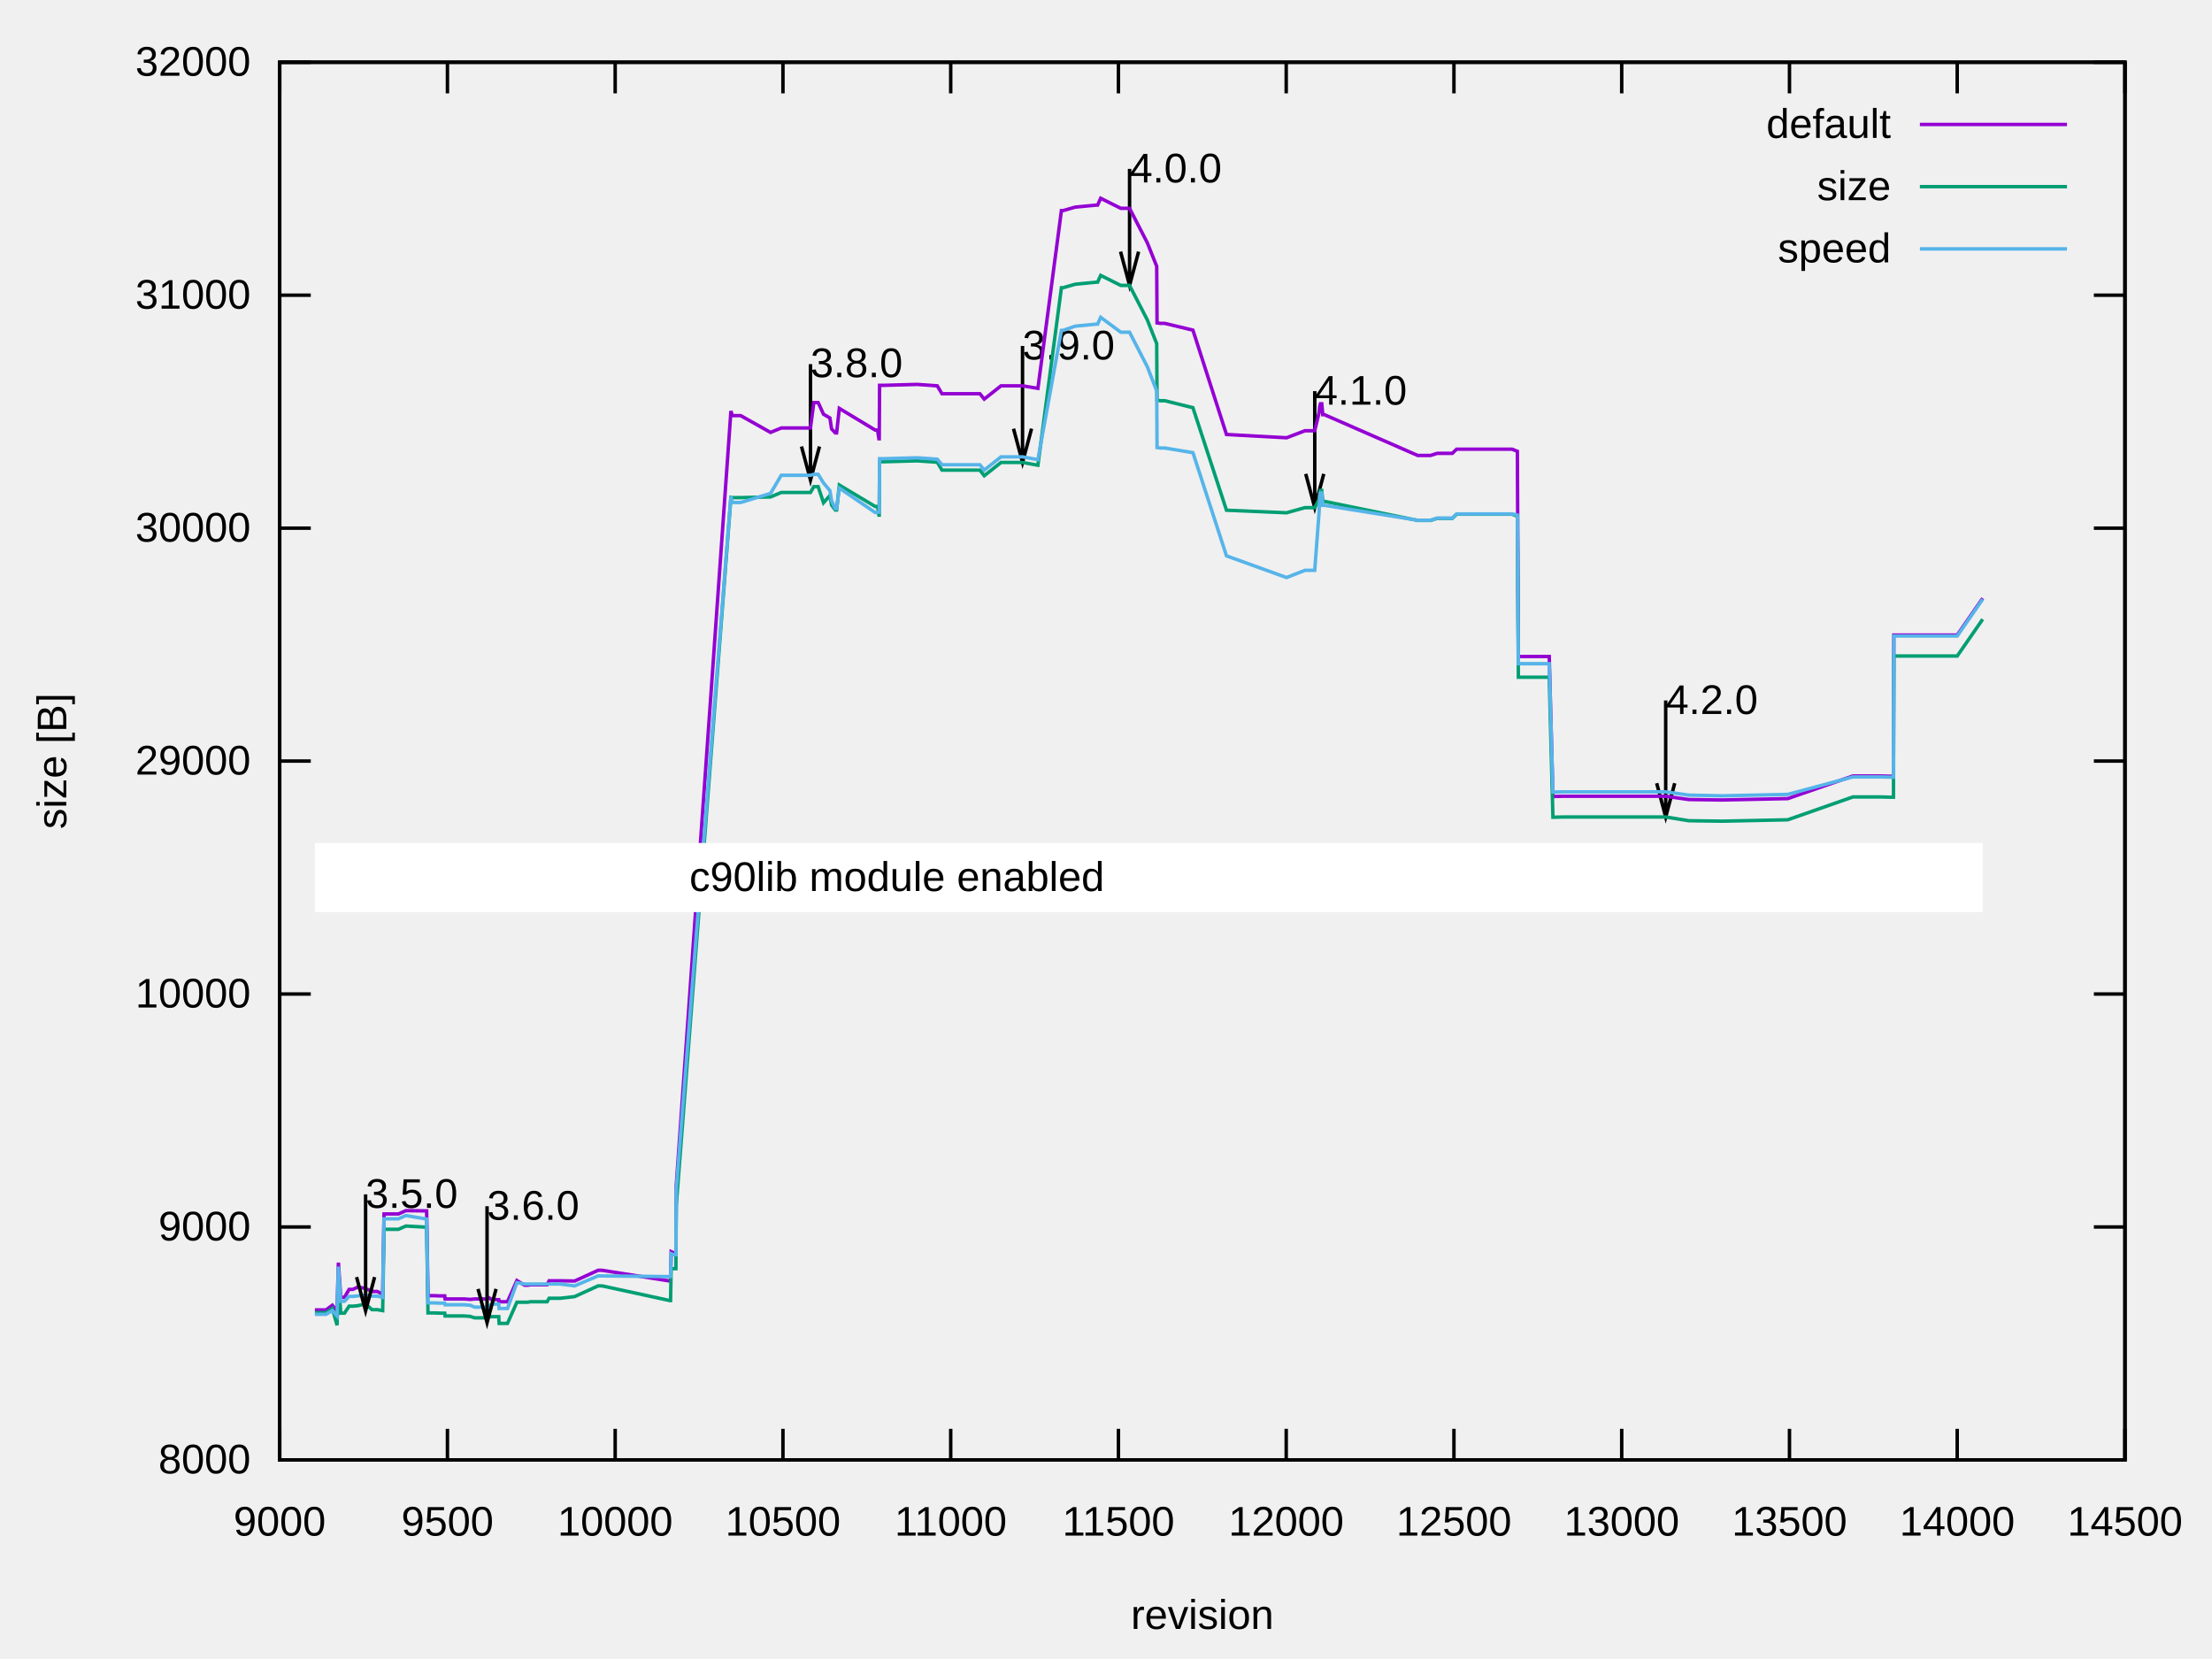
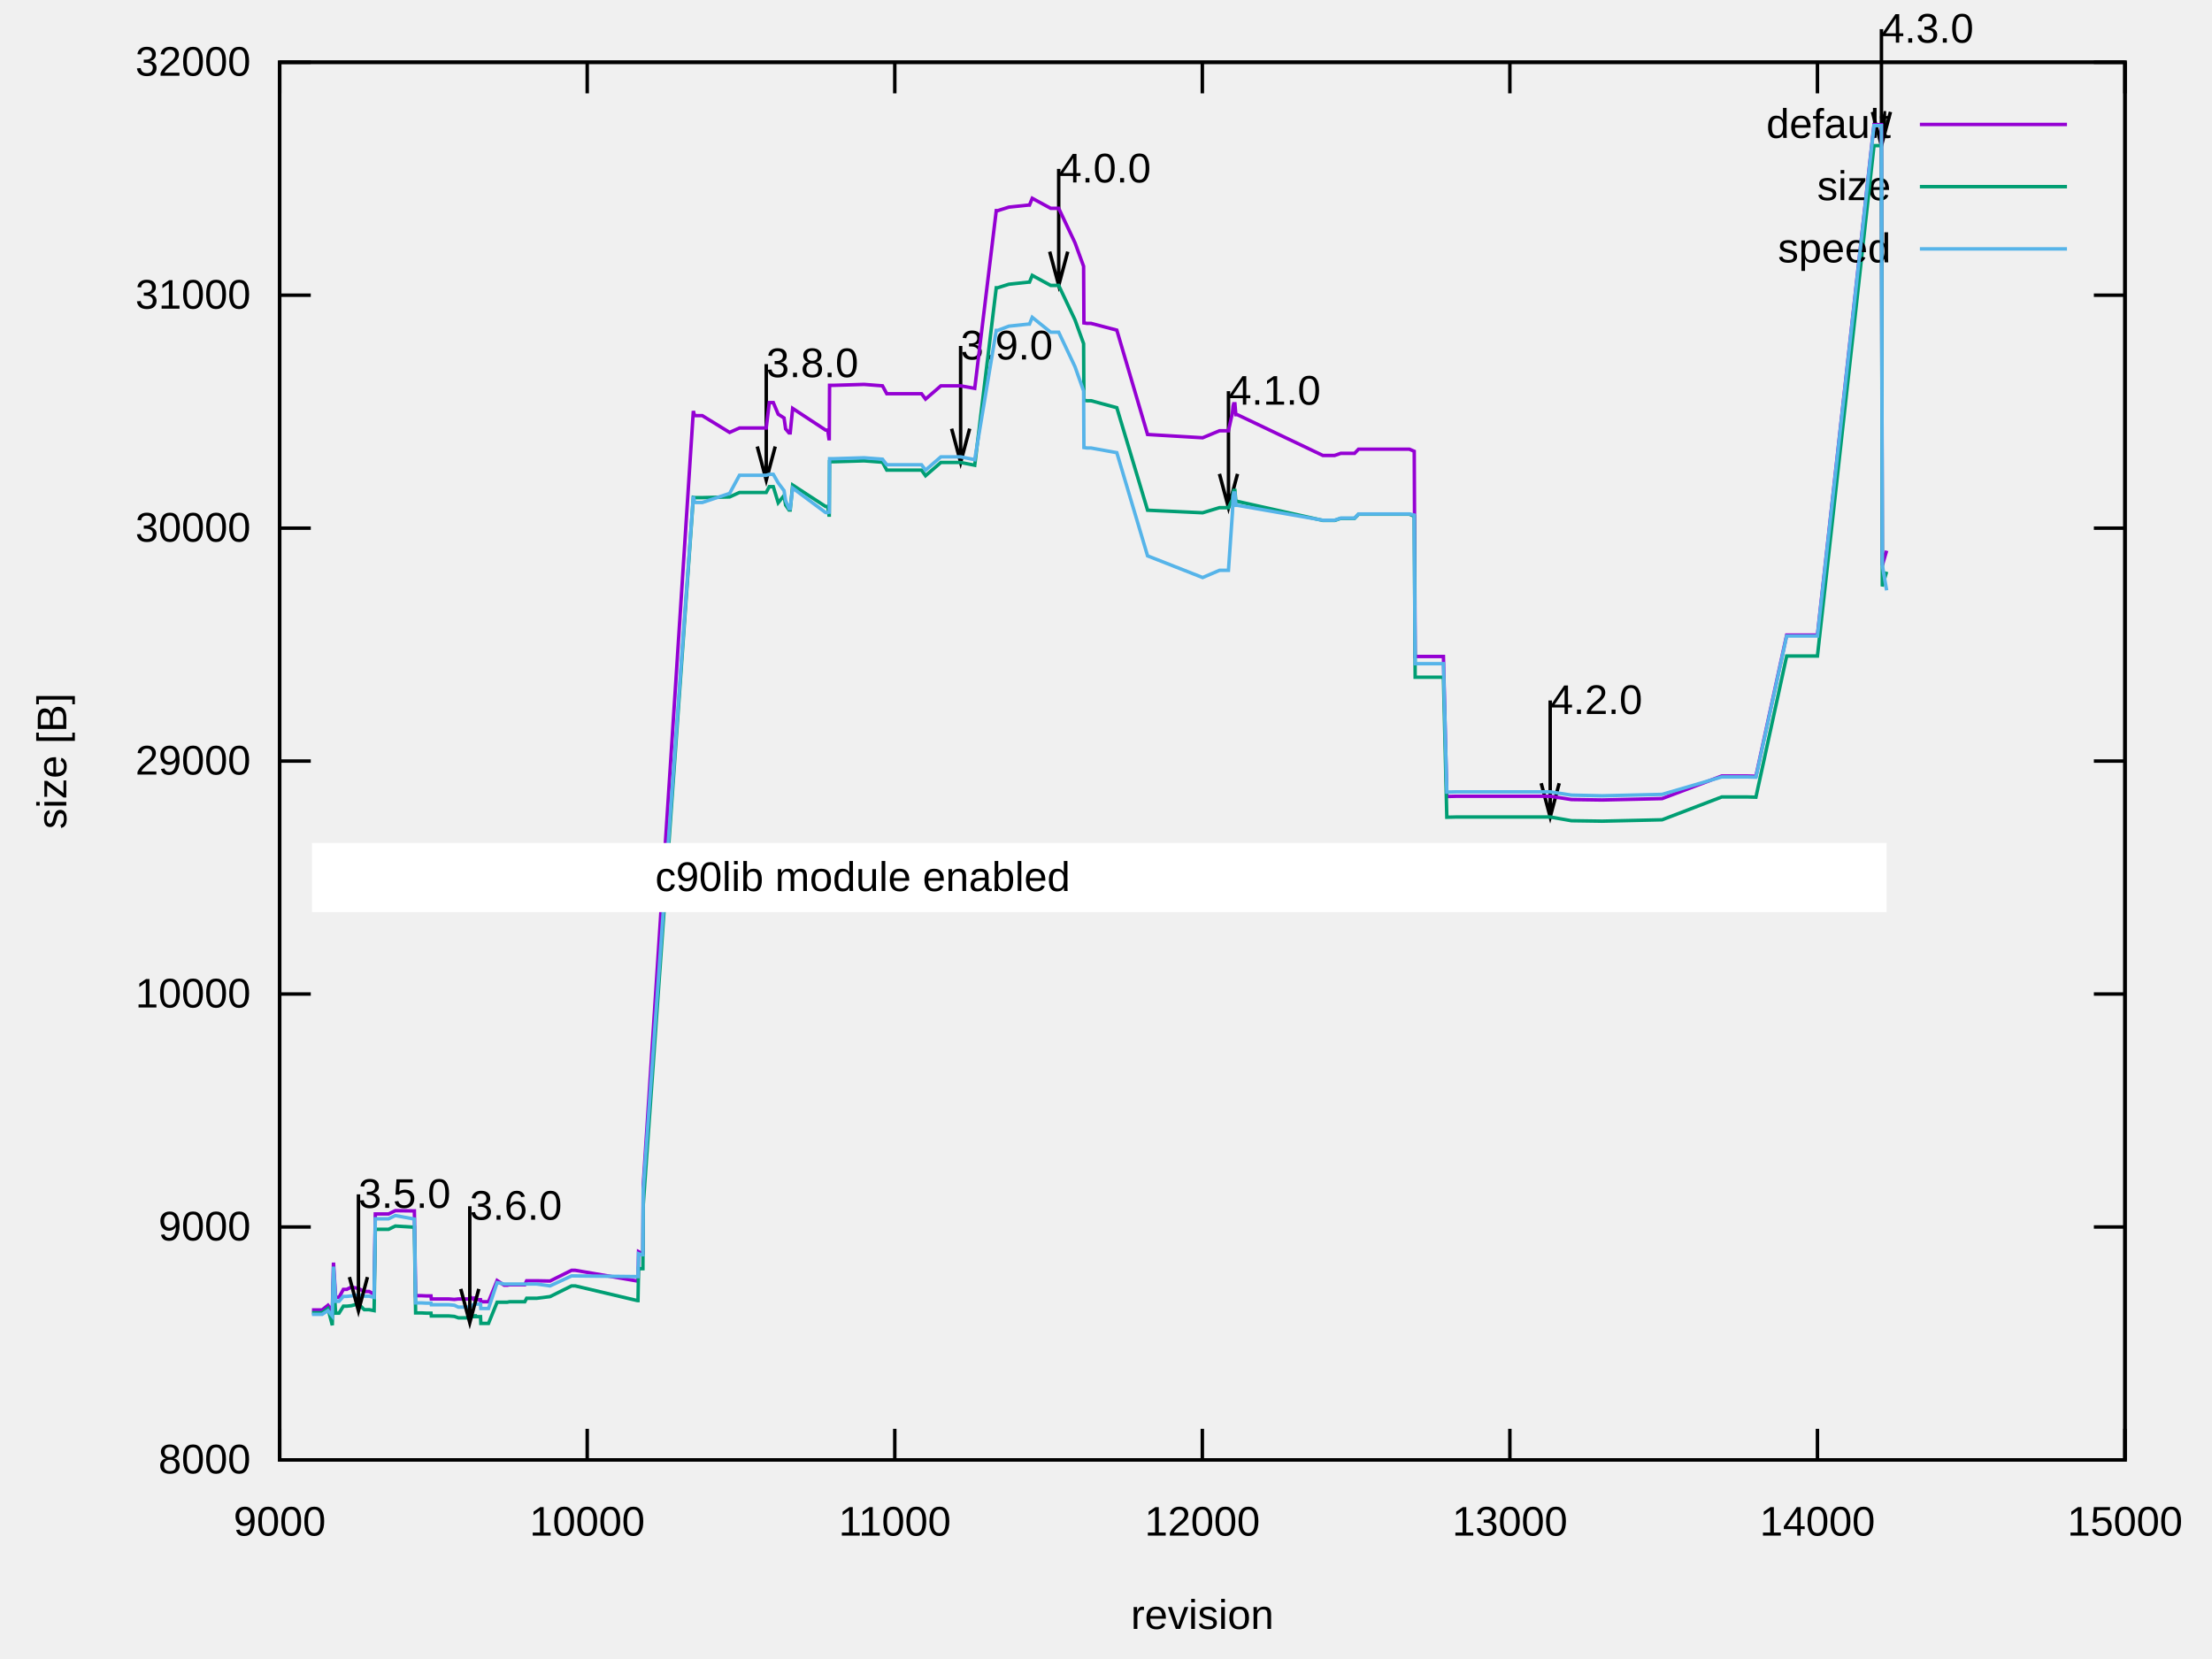
<svg xmlns="http://www.w3.org/2000/svg" xmlns:xlink="http://www.w3.org/1999/xlink" width="640" height="480" viewBox="0 0 640 480">
  <g id="gnuplot_canvas">
    <rect x="0" y="0" width="640" height="480" fill="none" />
    <defs>
      <circle id="gpDot" r="0.5" stroke-width="0.5" stroke="currentColor" />
      <path id="gpPt0" stroke-width="0.222" stroke="currentColor" d="M-1,0 h2 M0,-1 v2" />
      <path id="gpPt1" stroke-width="0.222" stroke="currentColor" d="M-1,-1 L1,1 M1,-1 L-1,1" />
      <path id="gpPt2" stroke-width="0.222" stroke="currentColor" d="M-1,0 L1,0 M0,-1 L0,1 M-1,-1 L1,1 M-1,1 L1,-1" />
      <rect id="gpPt3" stroke-width="0.222" stroke="currentColor" x="-1" y="-1" width="2" height="2" />
      <rect id="gpPt4" stroke-width="0.222" stroke="currentColor" fill="currentColor" x="-1" y="-1" width="2" height="2" />
      <circle id="gpPt5" stroke-width="0.222" stroke="currentColor" cx="0" cy="0" r="1" />
      <use xlink:href="#gpPt5" id="gpPt6" fill="currentColor" stroke="none" />
      <path id="gpPt7" stroke-width="0.222" stroke="currentColor" d="M0,-1.33 L-1.33,0.67 L1.33,0.67 z" />
      <use xlink:href="#gpPt7" id="gpPt8" fill="currentColor" stroke="none" />
      <use xlink:href="#gpPt7" id="gpPt9" stroke="currentColor" transform="rotate(180)" />
      <use xlink:href="#gpPt9" id="gpPt10" fill="currentColor" stroke="none" />
      <use xlink:href="#gpPt3" id="gpPt11" stroke="currentColor" transform="rotate(45)" />
      <use xlink:href="#gpPt11" id="gpPt12" fill="currentColor" stroke="none" />
      <path id="gpPt13" stroke-width="0.222" stroke="currentColor" d="M0,1.330 L1.265,0.411 L0.782,-1.067 L-0.782,-1.076 L-1.265,0.411 z" />
      <use xlink:href="#gpPt13" id="gpPt14" fill="currentColor" stroke="none" />
      <filter id="textbox" filterUnits="objectBoundingBox" x="0" y="0" height="1" width="1">
        <feFlood flood-color="white" flood-opacity="1" result="bgnd" />
        <feComposite in="SourceGraphic" in2="bgnd" operator="atop" />
      </filter>
      <filter id="greybox" filterUnits="objectBoundingBox" x="0" y="0" height="1" width="1">
        <feFlood flood-color="lightgrey" flood-opacity="1" result="grey" />
        <feComposite in="SourceGraphic" in2="grey" operator="atop" />
      </filter>
    </defs>
    <g fill="none" color="white" stroke="currentColor" stroke-width="1.00" stroke-linecap="butt" stroke-linejoin="miter">
</g>
    <g fill="none" color="black" stroke="currentColor" stroke-width="1.00" stroke-linecap="butt" stroke-linejoin="miter">
      <path stroke="black" d="M80.92,422.40 L89.92,422.40 M614.82,422.40 L605.82,422.40  " />
      <g transform="translate(72.53,426.30)" stroke="none" fill="black" font-family="Arial" font-size="12.00" text-anchor="end">
        <text>
          <tspan font-family="Arial">8000</tspan>
        </text>
      </g>
    </g>
    <g fill="none" color="black" stroke="currentColor" stroke-width="1.00" stroke-linecap="butt" stroke-linejoin="miter">
      <path stroke="black" d="M80.92,355.00 L89.92,355.00 M614.82,355.00 L605.82,355.00  " />
      <g transform="translate(72.53,358.90)" stroke="none" fill="black" font-family="Arial" font-size="12.00" text-anchor="end">
        <text>
          <tspan font-family="Arial">9000</tspan>
        </text>
      </g>
    </g>
    <g fill="none" color="black" stroke="currentColor" stroke-width="1.00" stroke-linecap="butt" stroke-linejoin="miter">
      <path stroke="black" d="M80.92,287.60 L89.92,287.60 M614.82,287.60 L605.82,287.60  " />
      <g transform="translate(72.53,291.50)" stroke="none" fill="black" font-family="Arial" font-size="12.00" text-anchor="end">
        <text>
          <tspan font-family="Arial">10000</tspan>
        </text>
      </g>
    </g>
    <g fill="none" color="black" stroke="currentColor" stroke-width="1.00" stroke-linecap="butt" stroke-linejoin="miter">
      <path stroke="black" d="M80.92,220.20 L89.92,220.20 M614.82,220.20 L605.82,220.20  " />
      <g transform="translate(72.53,224.10)" stroke="none" fill="black" font-family="Arial" font-size="12.00" text-anchor="end">
        <text>
          <tspan font-family="Arial">29000</tspan>
        </text>
      </g>
    </g>
    <g fill="none" color="black" stroke="currentColor" stroke-width="1.00" stroke-linecap="butt" stroke-linejoin="miter">
      <path stroke="black" d="M80.92,152.81 L89.92,152.81 M614.82,152.81 L605.82,152.81  " />
      <g transform="translate(72.53,156.71)" stroke="none" fill="black" font-family="Arial" font-size="12.00" text-anchor="end">
        <text>
          <tspan font-family="Arial">30000</tspan>
        </text>
      </g>
    </g>
    <g fill="none" color="black" stroke="currentColor" stroke-width="1.00" stroke-linecap="butt" stroke-linejoin="miter">
      <path stroke="black" d="M80.92,85.41 L89.92,85.41 M614.82,85.41 L605.82,85.41  " />
      <g transform="translate(72.53,89.31)" stroke="none" fill="black" font-family="Arial" font-size="12.00" text-anchor="end">
        <text>
          <tspan font-family="Arial">31000</tspan>
        </text>
      </g>
    </g>
    <g fill="none" color="black" stroke="currentColor" stroke-width="1.00" stroke-linecap="butt" stroke-linejoin="miter">
      <path stroke="black" d="M80.92,18.01 L89.92,18.01 M614.82,18.01 L605.82,18.01  " />
      <g transform="translate(72.53,21.91)" stroke="none" fill="black" font-family="Arial" font-size="12.00" text-anchor="end">
        <text>
          <tspan font-family="Arial">32000</tspan>
        </text>
      </g>
    </g>
    <g fill="none" color="black" stroke="currentColor" stroke-width="1.00" stroke-linecap="butt" stroke-linejoin="miter">
      <path stroke="black" d="M80.92,422.40 L80.92,413.40 M80.92,18.01 L80.92,27.01  " />
      <g transform="translate(80.92,444.30)" stroke="none" fill="black" font-family="Arial" font-size="12.00" text-anchor="middle">
        <text>
          <tspan font-family="Arial"> 9000</tspan>
        </text>
      </g>
    </g>
    <g fill="none" color="black" stroke="currentColor" stroke-width="1.00" stroke-linecap="butt" stroke-linejoin="miter">
-       <path stroke="black" d="M129.46,422.40 L129.46,413.40 M129.46,18.01 L129.46,27.01  " />
-       <g transform="translate(129.46,444.30)" stroke="none" fill="black" font-family="Arial" font-size="12.00" text-anchor="middle">
-         <text>
-           <tspan font-family="Arial"> 9500</tspan>
-         </text>
-       </g>
-     </g>
-     <g fill="none" color="black" stroke="currentColor" stroke-width="1.00" stroke-linecap="butt" stroke-linejoin="miter">
-       <path stroke="black" d="M177.99,422.40 L177.99,413.40 M177.99,18.01 L177.99,27.01  " />
-       <g transform="translate(177.99,444.30)" stroke="none" fill="black" font-family="Arial" font-size="12.00" text-anchor="middle">
+       <path stroke="black" d="M169.90,422.40 L169.90,413.40 M169.90,18.01 L169.90,27.01  " />
+       <g transform="translate(169.90,444.30)" stroke="none" fill="black" font-family="Arial" font-size="12.00" text-anchor="middle">
        <text>
          <tspan font-family="Arial"> 10000</tspan>
        </text>
      </g>
    </g>
    <g fill="none" color="black" stroke="currentColor" stroke-width="1.00" stroke-linecap="butt" stroke-linejoin="miter">
-       <path stroke="black" d="M226.53,422.40 L226.53,413.40 M226.53,18.01 L226.53,27.01  " />
-       <g transform="translate(226.53,444.30)" stroke="none" fill="black" font-family="Arial" font-size="12.00" text-anchor="middle">
-         <text>
-           <tspan font-family="Arial"> 10500</tspan>
-         </text>
-       </g>
-     </g>
-     <g fill="none" color="black" stroke="currentColor" stroke-width="1.00" stroke-linecap="butt" stroke-linejoin="miter">
-       <path stroke="black" d="M275.07,422.40 L275.07,413.40 M275.07,18.01 L275.07,27.01  " />
-       <g transform="translate(275.07,444.30)" stroke="none" fill="black" font-family="Arial" font-size="12.00" text-anchor="middle">
+       <path stroke="black" d="M258.89,422.40 L258.89,413.40 M258.89,18.01 L258.89,27.01  " />
+       <g transform="translate(258.89,444.30)" stroke="none" fill="black" font-family="Arial" font-size="12.00" text-anchor="middle">
        <text>
          <tspan font-family="Arial"> 11000</tspan>
        </text>
      </g>
    </g>
    <g fill="none" color="black" stroke="currentColor" stroke-width="1.00" stroke-linecap="butt" stroke-linejoin="miter">
-       <path stroke="black" d="M323.60,422.40 L323.60,413.40 M323.60,18.01 L323.60,27.01  " />
-       <g transform="translate(323.60,444.30)" stroke="none" fill="black" font-family="Arial" font-size="12.00" text-anchor="middle">
-         <text>
-           <tspan font-family="Arial"> 11500</tspan>
-         </text>
-       </g>
-     </g>
-     <g fill="none" color="black" stroke="currentColor" stroke-width="1.00" stroke-linecap="butt" stroke-linejoin="miter">
-       <path stroke="black" d="M372.14,422.40 L372.14,413.40 M372.14,18.01 L372.14,27.01  " />
-       <g transform="translate(372.14,444.30)" stroke="none" fill="black" font-family="Arial" font-size="12.00" text-anchor="middle">
+       <path stroke="black" d="M347.87,422.40 L347.87,413.40 M347.87,18.01 L347.87,27.01  " />
+       <g transform="translate(347.87,444.30)" stroke="none" fill="black" font-family="Arial" font-size="12.00" text-anchor="middle">
        <text>
          <tspan font-family="Arial"> 12000</tspan>
        </text>
      </g>
    </g>
    <g fill="none" color="black" stroke="currentColor" stroke-width="1.00" stroke-linecap="butt" stroke-linejoin="miter">
-       <path stroke="black" d="M420.67,422.40 L420.67,413.40 M420.67,18.01 L420.67,27.01  " />
-       <g transform="translate(420.67,444.30)" stroke="none" fill="black" font-family="Arial" font-size="12.00" text-anchor="middle">
-         <text>
-           <tspan font-family="Arial"> 12500</tspan>
-         </text>
-       </g>
-     </g>
-     <g fill="none" color="black" stroke="currentColor" stroke-width="1.00" stroke-linecap="butt" stroke-linejoin="miter">
-       <path stroke="black" d="M469.21,422.40 L469.21,413.40 M469.21,18.01 L469.21,27.01  " />
-       <g transform="translate(469.21,444.30)" stroke="none" fill="black" font-family="Arial" font-size="12.00" text-anchor="middle">
+       <path stroke="black" d="M436.85,422.40 L436.85,413.40 M436.85,18.01 L436.85,27.01  " />
+       <g transform="translate(436.85,444.30)" stroke="none" fill="black" font-family="Arial" font-size="12.00" text-anchor="middle">
        <text>
          <tspan font-family="Arial"> 13000</tspan>
        </text>
      </g>
    </g>
    <g fill="none" color="black" stroke="currentColor" stroke-width="1.00" stroke-linecap="butt" stroke-linejoin="miter">
-       <path stroke="black" d="M517.75,422.40 L517.75,413.40 M517.75,18.01 L517.75,27.01  " />
-       <g transform="translate(517.75,444.30)" stroke="none" fill="black" font-family="Arial" font-size="12.00" text-anchor="middle">
-         <text>
-           <tspan font-family="Arial"> 13500</tspan>
-         </text>
-       </g>
-     </g>
-     <g fill="none" color="black" stroke="currentColor" stroke-width="1.00" stroke-linecap="butt" stroke-linejoin="miter">
-       <path stroke="black" d="M566.28,422.40 L566.28,413.40 M566.28,18.01 L566.28,27.01  " />
-       <g transform="translate(566.28,444.30)" stroke="none" fill="black" font-family="Arial" font-size="12.00" text-anchor="middle">
+       <path stroke="black" d="M525.84,422.40 L525.84,413.40 M525.84,18.01 L525.84,27.01  " />
+       <g transform="translate(525.84,444.30)" stroke="none" fill="black" font-family="Arial" font-size="12.00" text-anchor="middle">
        <text>
          <tspan font-family="Arial"> 14000</tspan>
        </text>
      </g>
    </g>
    <g fill="none" color="black" stroke="currentColor" stroke-width="1.00" stroke-linecap="butt" stroke-linejoin="miter">
      <path stroke="black" d="M614.82,422.40 L614.82,413.40 M614.82,18.01 L614.82,27.01  " />
      <g transform="translate(614.82,444.30)" stroke="none" fill="black" font-family="Arial" font-size="12.00" text-anchor="middle">
        <text>
-           <tspan font-family="Arial"> 14500</tspan>
+           <tspan font-family="Arial"> 15000</tspan>
        </text>
      </g>
    </g>
    <g fill="none" color="black" stroke="currentColor" stroke-width="1.00" stroke-linecap="butt" stroke-linejoin="miter">
</g>
    <g fill="none" color="black" stroke="currentColor" stroke-width="1.00" stroke-linecap="butt" stroke-linejoin="miter">
      <path stroke="black" d="M80.92,18.01 L80.92,422.40 L614.82,422.40 L614.82,18.01 L80.92,18.01 Z  " />
-       <g transform="translate(234.49,109.12)" stroke="none" fill="black" font-family="Arial" font-size="12.00" text-anchor="start">
+       <g transform="translate(221.69,109.12)" stroke="none" fill="black" font-family="Arial" font-size="12.00" text-anchor="start">
        <text>
          <tspan font-family="Arial">3.8.0</tspan>
        </text>
      </g>
-       <g transform="translate(295.84,104.00)" stroke="none" fill="black" font-family="Arial" font-size="12.00" text-anchor="start">
+       <g transform="translate(277.93,104.00)" stroke="none" fill="black" font-family="Arial" font-size="12.00" text-anchor="start">
        <text>
          <tspan font-family="Arial">3.9.0</tspan>
        </text>
      </g>
-       <g transform="translate(326.81,52.78)" stroke="none" fill="black" font-family="Arial" font-size="12.00" text-anchor="start">
+       <g transform="translate(306.31,52.78)" stroke="none" fill="black" font-family="Arial" font-size="12.00" text-anchor="start">
        <text>
          <tspan font-family="Arial">4.0.0</tspan>
        </text>
      </g>
-       <g transform="translate(380.39,117.08)" stroke="none" fill="black" font-family="Arial" font-size="12.00" text-anchor="start">
+       <g transform="translate(355.43,117.08)" stroke="none" fill="black" font-family="Arial" font-size="12.00" text-anchor="start">
        <text>
          <tspan font-family="Arial">4.1.0</tspan>
        </text>
      </g>
-       <g transform="translate(481.93,206.58)" stroke="none" fill="black" font-family="Arial" font-size="12.00" text-anchor="start">
+       <g transform="translate(448.51,206.58)" stroke="none" fill="black" font-family="Arial" font-size="12.00" text-anchor="start">
        <text>
          <tspan font-family="Arial">4.2.0</tspan>
        </text>
      </g>
+       <g transform="translate(544.35,12.34)" stroke="none" fill="black" font-family="Arial" font-size="12.00" text-anchor="start">
+         <text>
+           <tspan font-family="Arial">4.3.0</tspan>
+         </text>
+       </g>
    </g>
    <g fill="none" color="black" stroke="black" stroke-width="20.00" stroke-linecap="butt" stroke-linejoin="miter">
</g>
    <g fill="none" color="black" stroke="currentColor" stroke-width="20.00" stroke-linecap="butt" stroke-linejoin="miter">
</g>
    <g fill="none" color="black" stroke="white" stroke-width="1.00" stroke-linecap="butt" stroke-linejoin="miter">
-       <path stroke="black" d="M231.90,129.19 L234.50,138.91 L237.10,129.19 M234.50,105.35 L234.50,138.91 M293.24,124.03 L295.85,133.79 L298.46,124.03   M295.85,100.09 L295.85,133.79 M324.21,72.81 L326.82,82.57 L329.43,72.81 M326.82,48.87 L326.82,82.57 M377.79,137.11   L380.40,146.87 L383.01,137.11 M380.40,113.17 L380.40,146.87 M479.33,226.61 L481.94,236.37 L484.55,226.61 M481.94,202.67   L481.94,236.37  " />
+       <path stroke="black" d="M219.10,129.19 L221.70,138.91 L224.30,129.19 M221.70,105.35 L221.70,138.91 M275.33,124.03 L277.94,133.79 L280.55,124.03   M277.94,100.09 L277.94,133.79 M303.71,72.81 L306.32,82.57 L308.93,72.81 M306.32,48.87 L306.32,82.57 M352.83,137.11   L355.44,146.87 L358.05,137.11 M355.44,113.17 L355.44,146.87 M445.91,226.61 L448.52,236.37 L451.13,226.61 M448.52,202.67   L448.52,236.37 M541.75,32.37 L544.36,42.13 L546.97,32.37 M544.36,8.43 L544.36,42.13  " />
    </g>
    <g fill="none" color="black" stroke="currentColor" stroke-width="1.00" stroke-linecap="butt" stroke-linejoin="miter">
      <g transform="translate(19.18,220.21) rotate(270)" stroke="none" fill="black" font-family="Arial" font-size="12.00" text-anchor="middle">
        <text>
          <tspan font-family="Arial">size [B]</tspan>
        </text>
      </g>
    </g>
    <g fill="none" color="black" stroke="currentColor" stroke-width="1.00" stroke-linecap="butt" stroke-linejoin="miter">
      <g transform="translate(347.87,471.30)" stroke="none" fill="black" font-family="Arial" font-size="12.00" text-anchor="middle">
        <text>
          <tspan font-family="Arial">revision</tspan>
        </text>
      </g>
    </g>
    <g fill="none" color="black" stroke="currentColor" stroke-width="1.00" stroke-linecap="butt" stroke-linejoin="miter">
</g>
    <g id="gnuplot_plot_1">
      <g fill="none" color="black" stroke="currentColor" stroke-width="1.00" stroke-linecap="butt" stroke-linejoin="miter">
        <g transform="translate(547.09,39.91)" stroke="none" fill="black" font-family="Arial" font-size="12.00" text-anchor="end">
          <text>
            <tspan font-family="Arial">default</tspan>
          </text>
        </g>
      </g>
      <g fill="none" color="black" stroke="currentColor" stroke-width="1.00" stroke-linecap="butt" stroke-linejoin="miter">
-         <path stroke="rgb(148,   0, 211)" d="M555.48,36.01 L598.04,36.01 M91.11,379.00 L92.57,379.00 L92.96,379.00 L93.25,379.00 L94.32,379.00 L96.16,377.65   L97.52,379.33 L97.91,365.31 L98.59,375.36 L99.07,375.36 L99.46,375.36 L99.66,375.36 L101.01,373.06 L101.11,373.06   L102.08,373.06 L103.54,372.39 L105.77,372.79 L107.62,373.67 L109.17,373.67 L110.72,374.48 L111.11,351.23 L111.89,351.23   L115.28,351.23 L117.42,350.28 L123.44,350.35 L123.83,374.88 L124.12,374.88 L124.80,374.88 L125.67,374.88 L127.32,374.95   L128.19,374.95 L128.68,374.95 L128.78,375.83 L129.26,375.83 L131.49,375.83 L133.34,375.83 L134.31,375.83 L136.06,375.96   L137.32,375.83 L138.10,375.83 L138.78,375.83 L139.26,375.83 L139.36,375.83 L139.45,375.83 L139.55,375.83 L140.91,375.83   L141.49,375.49 L142.27,376.03 L142.56,376.03 L142.66,376.03 L142.76,376.03 L142.85,376.03 L143.05,376.03 L143.53,376.03   L143.63,376.03 L143.92,376.03 L144.11,376.03 L144.31,376.03 L144.41,376.64 L144.89,376.64 L145.18,376.64 L145.38,376.64   L145.47,376.64 L145.57,376.64 L146.83,376.64 L149.55,370.50 L151.78,371.85 L152.75,371.85 L153.43,371.72 L153.82,371.72   L154.79,371.72 L155.08,371.72 L155.18,371.72 L155.28,371.72 L155.37,371.72 L155.96,371.72 L157.03,371.72 L157.61,371.72   L157.70,371.72 L157.90,371.72 L158.29,371.72 L158.87,370.57 L159.26,370.57 L159.35,370.57 L160.03,370.57 L160.33,370.57   L160.42,370.57 L160.52,370.57 L161.49,370.57 L161.68,370.57 L162.07,370.57 L166.25,370.64 L173.04,367.54 L173.43,367.54   L173.62,367.54 L173.72,367.54 L174.21,367.54 L193.82,370.64 L194.01,370.64 L194.20,362.15 L194.88,362.48 L195.56,362.48   L195.66,343.00 L211.48,118.91 L211.87,120.25 L211.97,120.25 L213.52,120.25 L213.62,120.25 L214.30,120.25 L222.94,125.11   L226.04,123.83 L227.50,123.83 L230.41,123.83 L232.16,123.83 L234.49,123.83 L235.46,116.48 L236.33,116.48 L236.72,116.48   L238.27,119.85 L240.12,120.93 L240.60,124.09 L241.67,125.24 L242.06,125.24 L242.84,118.16 L253.22,124.43 L253.90,124.43   L254.29,126.93 L254.39,126.93 L254.49,111.49 L254.68,111.49 L255.65,111.49 L265.36,111.22 L271.18,111.63 L272.54,113.92   L283.51,113.92 L284.77,115.47 L289.63,111.63 L295.84,111.63 L300.30,112.37 L307.10,60.94 L307.58,60.94 L311.08,59.93   L317.29,59.33 L317.58,59.33 L318.46,57.37 L324.28,60.27 L324.48,60.27 L326.81,60.27 L331.95,70.24 L334.67,77.05   L334.77,93.43 L335.74,93.56 L336.22,93.56 L336.32,93.56 L336.90,93.56 L337.00,93.56 L345.15,95.52 L354.86,125.71   L372.24,126.66 L377.57,124.63 L380.39,124.63 L381.65,119.38 L381.85,117.49 L382.04,116.82 L382.43,116.82 L382.72,119.98   L383.20,119.98 L410.19,131.78 L412.42,131.78 L413.88,131.78 L415.82,131.17 L417.18,131.17 L419.51,131.17 L420.19,131.17   L421.45,129.96 L434.46,129.96 L437.47,129.96 L439.02,130.57 L439.31,189.94 L444.55,189.94 L448.24,189.94 L449.31,230.45   L452.42,230.38 L455.81,230.38 L457.08,230.38 L458.63,230.38 L459.50,230.38 L466.20,230.38 L481.93,230.38 L488.63,231.33   L498.33,231.46 L517.26,231.06 L536.09,224.52 L537.06,224.52 L538.04,224.52 L541.82,224.52 L544.15,224.52 L546.87,224.59   L547.84,224.59 L547.94,183.74 L548.33,183.74 L548.81,183.74 L550.75,183.74 L551.72,183.74 L556.58,183.74 L566.28,183.74   L573.66,173.09  " />
+         <path stroke="rgb(148,   0, 211)" d="M555.48,36.01 L598.04,36.01 M90.26,379.00 L91.60,379.00 L91.95,379.00 L92.22,379.00 L93.20,379.00 L94.89,377.65   L96.14,379.33 L96.49,365.31 L97.11,375.36 L97.56,375.36 L97.92,375.36 L98.09,375.36 L99.34,373.06 L99.43,373.06   L100.32,373.06 L101.65,372.39 L103.70,372.79 L105.39,373.67 L106.81,373.67 L108.24,374.48 L108.59,351.23 L109.31,351.23   L112.42,351.23 L114.38,350.28 L119.89,350.35 L120.25,374.88 L120.52,374.88 L121.14,374.88 L121.94,374.88 L123.45,374.95   L124.25,374.95 L124.70,374.95 L124.79,375.83 L125.23,375.83 L127.28,375.83 L128.97,375.83 L129.86,375.83 L131.46,375.96   L132.62,375.83 L133.33,375.83 L133.95,375.83 L134.40,375.83 L134.49,375.83 L134.58,375.83 L134.67,375.83 L135.91,375.83   L136.45,375.49 L137.16,376.03 L137.42,376.03 L137.51,375.09 L137.60,376.03 L137.69,376.03 L137.87,376.03 L138.31,376.03   L138.40,376.03 L138.67,376.03 L138.85,376.03 L139.03,376.03 L139.12,376.64 L139.56,376.64 L139.83,376.64 L140.00,376.64   L140.09,376.64 L140.18,376.64 L141.34,376.64 L143.83,370.50 L145.88,371.85 L146.77,371.85 L147.39,371.72 L147.75,371.72   L148.64,371.72 L148.90,371.72 L148.99,371.72 L149.08,371.72 L149.17,371.72 L149.70,371.72 L150.68,371.72 L151.22,371.72   L151.31,371.72 L151.48,371.72 L151.84,371.72 L152.37,370.57 L152.73,370.57 L152.82,370.57 L153.44,370.57 L153.71,370.57   L153.80,370.57 L153.89,370.57 L154.78,370.57 L154.95,370.57 L155.31,370.57 L159.14,370.64 L165.37,367.54 L165.72,367.54   L165.90,367.54 L165.99,367.54 L166.43,367.54 L184.41,370.64 L184.59,370.64 L184.76,362.15 L185.39,362.48 L186.01,362.48   L186.10,343.00 L200.60,118.91 L200.96,120.25 L201.05,120.25 L202.47,120.25 L202.56,120.25 L203.18,120.25 L211.10,125.11   L213.95,123.83 L215.28,123.83 L217.95,123.83 L219.56,123.83 L221.69,123.83 L222.58,116.48 L223.38,116.48 L223.74,116.48   L225.16,119.85 L226.85,120.93 L227.30,124.09 L228.28,125.24 L228.63,125.24 L229.34,118.16 L238.87,124.43 L239.49,124.43   L239.84,126.93 L239.93,126.93 L240.02,111.49 L240.20,111.49 L241.09,111.49 L249.99,111.22 L255.33,111.63 L256.57,113.92   L266.63,113.92 L267.79,115.47 L272.23,111.63 L277.93,111.63 L282.02,112.37 L288.25,60.94 L288.70,60.94 L291.90,59.93   L297.59,59.33 L297.86,59.33 L298.66,57.37 L304.00,60.27 L304.18,60.27 L306.31,60.27 L311.03,70.24 L313.52,77.05   L313.61,93.43 L314.50,93.56 L314.95,93.56 L315.04,93.56 L315.57,93.56 L315.66,93.56 L323.13,95.52 L332.03,125.71   L347.96,126.66 L352.85,124.63 L355.43,124.63 L356.59,119.38 L356.77,117.49 L356.95,116.82 L357.30,116.82 L357.57,119.98   L358.01,119.98 L382.75,131.78 L384.80,131.78 L386.13,131.78 L387.91,131.17 L389.16,131.17 L391.29,131.17 L391.92,131.17   L393.07,129.96 L405.00,129.96 L407.76,129.96 L409.18,130.57 L409.45,189.94 L414.25,189.94 L417.63,189.94 L418.61,230.45   L421.46,230.38 L424.57,230.38 L425.73,230.38 L427.15,230.38 L427.96,230.38 L434.09,230.38 L448.51,230.38 L454.65,231.33   L463.55,231.46 L480.90,231.06 L498.16,224.52 L499.05,224.52 L499.94,224.52 L503.41,224.52 L505.55,224.52 L508.04,224.59   L516.94,183.74 L525.84,183.74 L542.21,36.07 L544.35,36.07 L544.61,163.59 L545.86,159.34  " />
      </g>
    </g>
    <g id="gnuplot_plot_2">
      <g fill="none" color="black" stroke="currentColor" stroke-width="1.00" stroke-linecap="butt" stroke-linejoin="miter">
        <g transform="translate(547.09,57.91)" stroke="none" fill="black" font-family="Arial" font-size="12.00" text-anchor="end">
          <text>
            <tspan font-family="Arial">size</tspan>
          </text>
        </g>
      </g>
      <g fill="none" color="black" stroke="currentColor" stroke-width="1.00" stroke-linecap="butt" stroke-linejoin="miter">
-         <path stroke="rgb(  0, 158, 115)" d="M555.48,54.01 L598.04,54.01 M91.11,379.80 L92.57,379.80 L92.96,379.80 L93.25,379.80 L94.32,379.80 L96.16,378.59   L97.52,383.44 L97.91,369.90 L98.59,379.94 L99.07,379.94 L99.46,379.94 L99.66,379.94 L101.01,377.92 L101.11,377.92   L102.08,377.92 L103.54,377.78 L105.77,377.24 L107.62,378.93 L109.17,378.93 L110.72,379.20 L111.11,355.68 L111.89,355.68   L115.28,355.68 L117.42,354.73 L123.44,355.07 L123.83,379.87 L124.12,379.87 L124.80,379.87 L125.67,379.87 L127.32,379.94   L128.19,379.94 L128.68,379.94 L128.78,380.75 L129.26,380.75 L131.49,380.75 L133.34,380.75 L134.31,380.75 L136.06,380.88   L137.32,381.29 L138.10,381.29 L138.78,381.29 L139.26,381.29 L139.36,381.29 L139.45,381.29 L139.55,381.29 L140.91,381.29   L141.49,380.95 L142.27,380.95 L142.56,380.95 L142.66,380.95 L142.76,380.95 L142.85,380.95 L143.05,380.95 L143.53,380.95   L143.63,380.95 L143.92,380.95 L144.11,380.95 L144.31,380.95 L144.41,382.90 L144.89,382.90 L145.18,382.90 L145.38,382.90   L145.47,382.90 L145.57,382.90 L146.83,382.90 L149.55,376.77 L151.78,376.77 L152.75,376.77 L153.43,376.64 L153.82,376.64   L154.79,376.64 L155.08,376.64 L155.18,376.64 L155.28,376.64 L155.37,376.64 L155.96,376.64 L157.03,376.64 L157.61,376.64   L157.70,376.64 L157.90,376.64 L158.29,376.64 L158.87,375.63 L159.26,375.63 L159.35,375.63 L160.03,375.63 L160.33,375.63   L160.42,375.63 L160.52,375.63 L161.49,375.63 L161.68,375.63 L162.07,375.63 L166.25,375.15 L173.04,372.05 L173.43,372.05   L173.62,372.05 L173.72,372.05 L174.21,372.05 L193.82,376.30 L194.01,376.30 L194.20,367.00 L194.88,367.07 L195.56,367.07   L195.66,348.80 L211.48,143.91 L211.87,143.98 L211.97,143.98 L213.52,143.98 L213.62,143.98 L214.30,143.98 L222.94,143.78   L226.04,142.49 L227.50,142.49 L230.41,142.49 L232.16,142.49 L234.49,142.49 L235.46,140.81 L236.33,140.81 L236.72,140.81   L238.27,145.46 L240.12,143.37 L240.60,146.13 L241.67,147.55 L242.06,147.55 L242.84,140.34 L253.22,146.54 L253.90,146.54   L254.29,149.03 L254.39,149.03 L254.49,133.60 L254.68,133.60 L255.65,133.60 L265.36,133.33 L271.18,133.73 L272.54,136.02   L283.51,136.02 L284.77,137.64 L289.63,133.80 L295.84,133.80 L300.30,134.61 L307.10,83.25 L307.58,83.25 L311.08,82.24   L317.29,81.63 L317.58,81.63 L318.46,79.68 L324.28,82.58 L324.48,82.58 L326.81,82.58 L331.95,92.55 L334.67,99.43   L334.77,115.80 L335.74,115.94 L336.22,115.94 L336.32,115.94 L336.90,115.94 L337.00,115.94 L345.15,117.96 L354.86,147.62   L372.24,148.36 L377.57,146.88 L380.39,146.88 L381.65,144.52 L381.85,142.56 L382.04,141.89 L382.43,141.89 L382.72,145.06   L383.20,145.06 L410.19,150.58 L412.42,150.58 L413.88,150.58 L415.82,149.98 L417.18,149.98 L419.51,149.98 L420.19,149.98   L421.45,148.76 L434.46,148.76 L437.47,148.76 L439.02,149.37 L439.31,195.94 L444.55,195.94 L448.24,195.94 L449.31,236.45   L452.42,236.38 L455.81,236.38 L457.08,236.38 L458.63,236.38 L459.50,236.38 L466.20,236.38 L481.93,236.38 L488.63,237.46   L498.33,237.59 L517.26,237.19 L536.09,230.58 L537.06,230.58 L538.04,230.58 L541.82,230.58 L544.15,230.58 L546.87,230.65   L547.84,230.65 L547.94,189.81 L548.33,189.81 L548.81,189.81 L550.75,189.81 L551.72,189.81 L556.58,189.81 L566.28,189.81   L573.66,179.16  " />
+         <path stroke="rgb(  0, 158, 115)" d="M555.48,54.01 L598.04,54.01 M90.26,379.80 L91.60,379.80 L91.95,379.80 L92.22,379.80 L93.20,379.80 L94.89,378.59   L96.14,383.44 L96.49,369.90 L97.11,379.94 L97.56,379.94 L97.92,379.94 L98.09,379.94 L99.34,377.92 L99.43,377.92   L100.32,377.92 L101.65,377.78 L103.70,377.24 L105.39,378.93 L106.81,378.93 L108.24,379.20 L108.59,355.68 L109.31,355.68   L112.42,355.68 L114.38,354.73 L119.89,355.07 L120.25,379.87 L120.52,379.87 L121.14,379.87 L121.94,379.87 L123.45,379.94   L124.25,379.94 L124.70,379.94 L124.79,380.75 L125.23,380.75 L127.28,380.75 L128.97,380.75 L129.86,380.75 L131.46,380.88   L132.62,381.29 L133.33,381.29 L133.95,381.29 L134.40,381.29 L134.49,381.29 L134.58,381.29 L134.67,381.29 L135.91,381.29   L136.45,380.95 L137.16,380.95 L137.42,380.95 L137.51,380.28 L137.60,380.95 L137.69,380.95 L137.87,380.95 L138.31,380.95   L138.40,380.95 L138.67,380.95 L138.85,380.95 L139.03,380.95 L139.12,382.90 L139.56,382.90 L139.83,382.90 L140.00,382.90   L140.09,382.90 L140.18,382.90 L141.34,382.90 L143.83,376.77 L145.88,376.77 L146.77,376.77 L147.39,376.64 L147.75,376.64   L148.64,376.64 L148.90,376.64 L148.99,376.64 L149.08,376.64 L149.17,376.64 L149.70,376.64 L150.68,376.64 L151.22,376.64   L151.31,376.64 L151.48,376.64 L151.84,376.64 L152.37,375.63 L152.73,375.63 L152.82,375.63 L153.44,375.63 L153.71,375.63   L153.80,375.63 L153.89,375.63 L154.78,375.63 L154.95,375.63 L155.31,375.63 L159.14,375.15 L165.37,372.05 L165.72,372.05   L165.90,372.05 L165.99,372.05 L166.43,372.05 L184.41,376.30 L184.59,376.30 L184.76,367.00 L185.39,367.07 L186.01,367.07   L186.10,348.80 L200.60,143.91 L200.96,143.98 L201.05,143.98 L202.47,143.98 L202.56,143.98 L203.18,143.98 L211.10,143.78   L213.95,142.49 L215.28,142.49 L217.95,142.49 L219.56,142.49 L221.69,142.49 L222.58,140.81 L223.38,140.81 L223.74,140.81   L225.16,145.46 L226.85,143.37 L227.30,146.13 L228.28,147.55 L228.63,147.55 L229.34,140.34 L238.87,146.54 L239.49,146.54   L239.84,149.03 L239.93,149.03 L240.02,133.60 L240.20,133.60 L241.09,133.60 L249.99,133.33 L255.33,133.73 L256.57,136.02   L266.63,136.02 L267.79,137.64 L272.23,133.80 L277.93,133.80 L282.02,134.61 L288.25,83.25 L288.70,83.25 L291.90,82.24   L297.59,81.63 L297.86,81.63 L298.66,79.68 L304.00,82.58 L304.18,82.58 L306.31,82.58 L311.03,92.55 L313.52,99.43   L313.61,115.80 L314.50,115.94 L314.95,115.94 L315.04,115.94 L315.57,115.94 L315.66,115.94 L323.13,117.96 L332.03,147.62   L347.96,148.36 L352.85,146.88 L355.43,146.88 L356.59,144.52 L356.77,142.56 L356.95,141.89 L357.30,141.89 L357.57,145.06   L358.01,145.06 L382.75,150.58 L384.80,150.58 L386.13,150.58 L387.91,149.98 L389.16,149.98 L391.29,149.98 L391.92,149.98   L393.07,148.76 L405.00,148.76 L407.76,148.76 L409.18,149.37 L409.45,195.94 L414.25,195.94 L417.63,195.94 L418.61,236.45   L421.46,236.38 L424.57,236.38 L425.73,236.38 L427.15,236.38 L427.96,236.38 L434.09,236.38 L448.51,236.38 L454.65,237.46   L463.55,237.59 L480.90,237.19 L498.16,230.58 L499.05,230.58 L499.94,230.58 L503.41,230.58 L505.55,230.58 L508.04,230.65   L516.94,189.81 L525.84,189.81 L542.21,42.14 L544.35,42.14 L544.61,169.66 L545.86,165.41  " />
      </g>
    </g>
    <g id="gnuplot_plot_3">
      <g fill="none" color="black" stroke="currentColor" stroke-width="1.00" stroke-linecap="butt" stroke-linejoin="miter">
        <g transform="translate(547.09,75.91)" stroke="none" fill="black" font-family="Arial" font-size="12.00" text-anchor="end">
          <text>
            <tspan font-family="Arial">speed</tspan>
          </text>
        </g>
      </g>
      <g fill="none" color="black" stroke="currentColor" stroke-width="1.00" stroke-linecap="butt" stroke-linejoin="miter">
-         <path stroke="rgb( 86, 180, 233)" d="M555.48,72.01 L598.04,72.01 M91.11,380.28 L92.57,380.28 L92.96,380.28 L93.25,380.28 L94.32,380.28 L96.16,379.20   L97.52,380.75 L97.91,366.46 L98.59,376.50 L99.07,376.50 L99.46,376.50 L99.66,376.50 L101.01,375.09 L101.11,375.09   L102.08,375.09 L103.54,374.95 L105.77,374.68 L107.62,375.02 L109.17,375.02 L110.72,375.36 L111.11,352.64 L111.89,352.64   L115.28,352.64 L117.42,351.70 L123.44,352.71 L123.83,376.97 L124.12,376.97 L124.80,376.97 L125.67,376.97 L127.32,377.04   L128.19,377.04 L128.68,377.04 L128.78,377.51 L129.26,377.51 L131.49,377.51 L133.34,377.51 L134.31,377.51 L136.06,377.65   L137.32,378.19 L138.10,378.19 L138.78,378.19 L139.26,378.19 L139.36,378.19 L139.45,378.19 L139.55,378.19 L140.91,378.19   L141.49,377.85 L142.27,377.31 L142.56,377.31 L142.66,377.31 L142.76,377.31 L142.85,377.31 L143.05,377.31 L143.53,377.31   L143.63,377.31 L143.92,377.31 L144.11,377.31 L144.31,377.31 L144.41,378.59 L144.89,378.59 L145.18,378.59 L145.38,378.59   L145.47,378.59 L145.57,378.59 L146.83,378.59 L149.55,371.11 L151.78,371.51 L152.75,371.51 L153.43,371.51 L153.82,371.51   L154.79,371.51 L155.08,371.51 L155.18,371.51 L155.28,371.51 L155.37,371.51 L155.96,371.51 L157.03,371.51 L157.61,371.51   L157.70,371.51 L157.90,371.51 L158.29,371.51 L158.87,371.51 L159.26,371.51 L159.35,371.51 L160.03,371.51 L160.33,371.51   L160.42,371.51 L160.52,371.51 L161.49,371.51 L161.68,371.51 L162.07,371.51 L166.25,372.05 L173.04,369.16 L173.43,369.16   L173.62,369.16 L173.72,369.16 L174.21,369.16 L193.82,369.36 L194.01,369.36 L194.20,362.75 L194.88,363.02 L195.56,363.02   L195.66,344.08 L211.48,143.57 L211.87,145.39 L211.97,145.39 L213.52,145.39 L213.62,145.39 L214.30,145.39 L222.94,142.76   L226.04,137.51 L227.50,137.51 L230.41,137.51 L232.16,137.51 L234.49,137.51 L235.46,137.24 L236.33,137.24 L236.72,137.24   L238.27,139.73 L240.12,141.96 L240.60,144.85 L241.67,147.15 L242.06,147.15 L242.84,141.21 L253.22,148.29 L253.90,148.29   L254.29,148.16 L254.39,148.16 L254.49,132.72 L254.68,132.72 L255.65,132.72 L265.36,132.45 L271.18,132.86 L272.54,134.47   L283.51,134.47 L284.77,136.02 L289.63,132.18 L295.84,132.18 L300.30,132.99 L307.10,95.59 L307.58,95.59 L311.08,94.37   L317.29,93.77 L317.58,93.77 L318.46,91.81 L324.28,96.12 L324.48,96.12 L326.81,96.12 L331.95,106.10 L334.67,113.11   L334.77,129.49 L335.74,129.62 L336.22,129.62 L336.32,129.62 L336.90,129.62 L337.00,129.62 L345.15,130.97 L354.86,160.83   L372.24,167.10 L377.57,165.01 L380.39,165.01 L381.65,148.22 L381.85,143.64 L382.04,142.63 L382.43,142.63 L382.72,146.20   L383.20,146.20 L410.19,150.52 L412.42,150.52 L413.88,150.52 L415.82,149.91 L417.18,149.91 L419.51,149.91 L420.19,149.91   L421.45,148.70 L434.46,148.70 L437.47,148.70 L439.02,149.03 L439.31,192.03 L444.55,192.03 L448.24,192.03 L449.31,229.17   L452.42,229.10 L455.81,229.10 L457.08,229.10 L458.63,229.10 L459.50,229.10 L466.20,229.10 L481.93,229.10 L488.63,230.05   L498.33,230.25 L517.26,229.84 L536.09,224.79 L537.06,224.79 L538.04,224.79 L541.82,224.79 L544.15,224.79 L546.87,224.86   L547.84,224.86 L547.94,184.01 L548.33,184.01 L548.81,184.01 L550.75,184.01 L551.72,184.01 L556.58,184.01 L566.28,184.01   L573.66,173.36  " />
+         <path stroke="rgb( 86, 180, 233)" d="M555.48,72.01 L598.04,72.01 M90.26,380.28 L91.60,380.28 L91.95,380.28 L92.22,380.28 L93.20,380.28 L94.89,379.20   L96.14,380.75 L96.49,366.46 L97.11,376.50 L97.56,376.50 L97.92,376.50 L98.09,376.50 L99.34,375.09 L99.43,375.09   L100.32,375.09 L101.65,374.95 L103.70,374.68 L105.39,375.02 L106.81,375.02 L108.24,375.36 L108.59,352.64 L109.31,352.64   L112.42,352.64 L114.38,351.70 L119.89,352.71 L120.25,376.97 L120.52,376.97 L121.14,376.97 L121.94,376.97 L123.45,377.04   L124.25,377.04 L124.70,377.04 L124.79,377.51 L125.23,377.51 L127.28,377.51 L128.97,377.51 L129.86,377.51 L131.46,377.65   L132.62,378.19 L133.33,378.19 L133.95,378.19 L134.40,378.19 L134.49,378.19 L134.58,378.19 L134.67,378.19 L135.91,378.19   L136.45,377.85 L137.16,377.31 L137.42,377.31 L137.51,377.04 L137.60,377.31 L137.69,377.31 L137.87,377.31 L138.31,377.31   L138.40,377.31 L138.67,377.31 L138.85,377.31 L139.03,377.31 L139.12,378.59 L139.56,378.59 L139.83,378.59 L140.00,378.59   L140.09,378.59 L140.18,378.59 L141.34,378.59 L143.83,371.11 L145.88,371.51 L146.77,371.51 L147.39,371.51 L147.75,371.51   L148.64,371.51 L148.90,371.51 L148.99,371.51 L149.08,371.51 L149.17,371.51 L149.70,371.51 L150.68,371.51 L151.22,371.51   L151.31,371.51 L151.48,371.51 L151.84,371.51 L152.37,371.51 L152.73,371.51 L152.82,371.51 L153.44,371.51 L153.71,371.51   L153.80,371.51 L153.89,371.51 L154.78,371.51 L154.95,371.51 L155.31,371.51 L159.14,372.05 L165.37,369.16 L165.72,369.16   L165.90,369.16 L165.99,369.16 L166.43,369.16 L184.41,369.36 L184.59,369.36 L184.76,362.75 L185.39,363.02 L186.01,363.02   L186.10,344.08 L200.60,143.57 L200.96,145.39 L201.05,145.39 L202.47,145.39 L202.56,145.39 L203.18,145.39 L211.10,142.76   L213.95,137.51 L215.28,137.51 L217.95,137.51 L219.56,137.51 L221.69,137.51 L222.58,137.24 L223.38,137.24 L223.74,137.24   L225.16,139.73 L226.85,141.96 L227.30,144.85 L228.28,147.15 L228.63,147.15 L229.34,141.21 L238.87,148.29 L239.49,148.29   L239.84,148.16 L239.93,148.16 L240.02,132.72 L240.20,132.72 L241.09,132.72 L249.99,132.45 L255.33,132.86 L256.57,134.47   L266.63,134.47 L267.79,136.02 L272.23,132.18 L277.93,132.18 L282.02,132.99 L288.25,95.59 L288.70,95.59 L291.90,94.37   L297.59,93.77 L297.86,93.77 L298.66,91.81 L304.00,96.12 L304.18,96.12 L306.31,96.12 L311.03,106.10 L313.52,113.11   L313.61,129.49 L314.50,129.62 L314.95,129.62 L315.04,129.62 L315.57,129.62 L315.66,129.62 L323.13,130.97 L332.03,160.83   L347.96,167.10 L352.85,165.01 L355.43,165.01 L356.59,148.22 L356.77,143.64 L356.95,142.63 L357.30,142.63 L357.57,146.20   L358.01,146.20 L382.75,150.52 L384.80,150.52 L386.13,150.52 L387.91,149.91 L389.16,149.91 L391.29,149.91 L391.92,149.91   L393.07,148.70 L405.00,148.70 L407.76,148.70 L409.18,149.03 L409.45,192.03 L414.25,192.03 L417.63,192.03 L418.61,229.17   L421.46,229.10 L424.57,229.10 L425.73,229.10 L427.15,229.10 L427.96,229.10 L434.09,229.10 L448.51,229.10 L454.65,230.05   L463.55,230.25 L480.90,229.84 L498.16,224.79 L499.05,224.79 L499.94,224.79 L503.41,224.79 L505.55,224.79 L508.04,224.86   L516.94,184.01 L525.84,184.01 L542.21,36.34 L544.35,36.34 L544.61,163.52 L545.86,170.80  " />
      </g>
    </g>
    <g id="gnuplot_plot_4">
      <g fill="none" color="white" stroke="rgb( 86, 180, 233)" stroke-width="20.00" stroke-linecap="butt" stroke-linejoin="miter">
</g>
      <g fill="none" color="black" stroke="currentColor" stroke-width="20.00" stroke-linecap="butt" stroke-linejoin="miter">
-         <path stroke="rgb(255, 255, 255)" d="M91.11,253.90 L95.99,253.90 L100.86,253.90 L105.74,253.90 L110.61,253.90 L115.48,253.90 L120.36,253.90 L125.23,253.90   L130.11,253.90 L134.98,253.90 L139.85,253.90 L144.73,253.90 L149.60,253.90 L154.48,253.90 L159.35,253.90 L164.23,253.90   L169.10,253.90 L173.97,253.90 L178.85,253.90 L183.72,253.90 L188.60,253.90 L193.47,253.90 L198.35,253.90 L203.22,253.90   L208.09,253.90 L212.97,253.90 L217.84,253.90 L222.72,253.90 L227.59,253.90 L232.47,253.90 L237.34,253.90 L242.21,253.90   L247.09,253.90 L251.96,253.90 L256.84,253.90 L261.71,253.90 L266.58,253.90 L271.46,253.90 L276.33,253.90 L281.21,253.90   L286.08,253.90 L290.96,253.90 L295.83,253.90 L300.70,253.90 L305.58,253.90 L310.45,253.90 L315.33,253.90 L320.20,253.90   L325.08,253.90 L329.95,253.90 L334.82,253.90 L339.70,253.90 L344.57,253.90 L349.45,253.90 L354.32,253.90 L359.20,253.90   L364.07,253.90 L368.94,253.90 L373.82,253.90 L378.69,253.90 L383.57,253.90 L388.44,253.90 L393.31,253.90 L398.19,253.90   L403.06,253.90 L407.94,253.90 L412.81,253.90 L417.69,253.90 L422.56,253.90 L427.43,253.90 L432.31,253.90 L437.18,253.90   L442.06,253.90 L446.93,253.90 L451.81,253.90 L456.68,253.90 L461.55,253.90 L466.43,253.90 L471.30,253.90 L476.18,253.90   L481.05,253.90 L485.93,253.90 L490.80,253.90 L495.67,253.90 L500.55,253.90 L505.42,253.90 L510.30,253.90 L515.17,253.90   L520.04,253.90 L524.92,253.90 L529.79,253.90 L534.67,253.90 L539.54,253.90 L544.42,253.90 L549.29,253.90 L554.16,253.90   L559.04,253.90 L563.91,253.90 L568.79,253.90 L573.66,253.90  " />
+         <path stroke="rgb(255, 255, 255)" d="M90.26,253.90 L94.87,253.90 L99.47,253.90 L104.07,253.90 L108.67,253.90 L113.27,253.90 L117.88,253.90 L122.48,253.90   L127.08,253.90 L131.68,253.90 L136.28,253.90 L140.88,253.90 L145.49,253.90 L150.09,253.90 L154.69,253.90 L159.29,253.90   L163.89,253.90 L168.50,253.90 L173.10,253.90 L177.70,253.90 L182.30,253.90 L186.90,253.90 L191.51,253.90 L196.11,253.90   L200.71,253.90 L205.31,253.90 L209.91,253.90 L214.52,253.90 L219.12,253.90 L223.72,253.90 L228.32,253.90 L232.92,253.90   L237.53,253.90 L242.13,253.90 L246.73,253.90 L251.33,253.90 L255.93,253.90 L260.54,253.90 L265.14,253.90 L269.74,253.90   L274.34,253.90 L278.94,253.90 L283.55,253.90 L288.15,253.90 L292.75,253.90 L297.35,253.90 L301.95,253.90 L306.56,253.90   L311.16,253.90 L315.76,253.90 L320.36,253.90 L324.96,253.90 L329.57,253.90 L334.17,253.90 L338.77,253.90 L343.37,253.90   L347.97,253.90 L352.58,253.90 L357.18,253.90 L361.78,253.90 L366.38,253.90 L370.98,253.90 L375.59,253.90 L380.19,253.90   L384.79,253.90 L389.39,253.90 L393.99,253.90 L398.59,253.90 L403.20,253.90 L407.80,253.90 L412.40,253.90 L417.00,253.90   L421.60,253.90 L426.21,253.90 L430.81,253.90 L435.41,253.90 L440.01,253.90 L444.61,253.90 L449.22,253.90 L453.82,253.90   L458.42,253.90 L463.02,253.90 L467.62,253.90 L472.23,253.90 L476.83,253.90 L481.43,253.90 L486.03,253.90 L490.63,253.90   L495.24,253.90 L499.84,253.90 L504.44,253.90 L509.04,253.90 L513.64,253.90 L518.25,253.90 L522.85,253.90 L527.45,253.90   L532.05,253.90 L536.65,253.90 L541.26,253.90 L545.86,253.90  " />
      </g>
    </g>
    <g fill="none" color="white" stroke="rgb(255, 255, 255)" stroke-width="2.00" stroke-linecap="butt" stroke-linejoin="miter">
</g>
    <g fill="none" color="black" stroke="currentColor" stroke-width="2.00" stroke-linecap="butt" stroke-linejoin="miter">
</g>
    <g fill="none" color="black" stroke="black" stroke-width="1.00" stroke-linecap="butt" stroke-linejoin="miter">
</g>
    <g fill="none" color="black" stroke="currentColor" stroke-width="1.00" stroke-linecap="butt" stroke-linejoin="miter">
      <path stroke="black" d="M80.92,18.01 L80.92,422.40 L614.82,422.40 L614.82,18.01 L80.92,18.01 Z  " />
-       <g transform="translate(199.45,257.80)" stroke="none" fill="black" font-family="Arial" font-size="12.00" text-anchor="start">
+       <g transform="translate(189.57,257.80)" stroke="none" fill="black" font-family="Arial" font-size="12.00" text-anchor="start">
        <text>
          <tspan font-family="Arial">c90lib module enabled</tspan>
        </text>
      </g>
-       <g transform="translate(105.77,349.47)" stroke="none" fill="black" font-family="Arial" font-size="12.00" text-anchor="start">
+       <g transform="translate(103.70,349.47)" stroke="none" fill="black" font-family="Arial" font-size="12.00" text-anchor="start">
        <text>
          <tspan font-family="Arial">3.5.0</tspan>
        </text>
      </g>
-       <g transform="translate(140.91,352.90)" stroke="none" fill="black" font-family="Arial" font-size="12.00" text-anchor="start">
+       <g transform="translate(135.91,352.90)" stroke="none" fill="black" font-family="Arial" font-size="12.00" text-anchor="start">
        <text>
          <tspan font-family="Arial">3.6.0</tspan>
        </text>
      </g>
-       <path stroke="black" d="M103.17,369.50 L105.78,379.26 L108.39,369.50 M105.78,345.56 L105.78,379.26 M138.31,372.93 L140.92,382.69 L143.53,372.93   M140.92,348.99 L140.92,382.69  " />
+       <path stroke="black" d="M101.10,369.50 L103.71,379.26 L106.32,369.50 M103.71,345.56 L103.71,379.26 M133.31,372.93 L135.92,382.69 L138.53,372.93   M135.92,348.99 L135.92,382.69  " />
    </g>
    <g fill="none" color="black" stroke="currentColor" stroke-width="1.00" stroke-linecap="butt" stroke-linejoin="miter">
</g>
  </g>
</svg>
